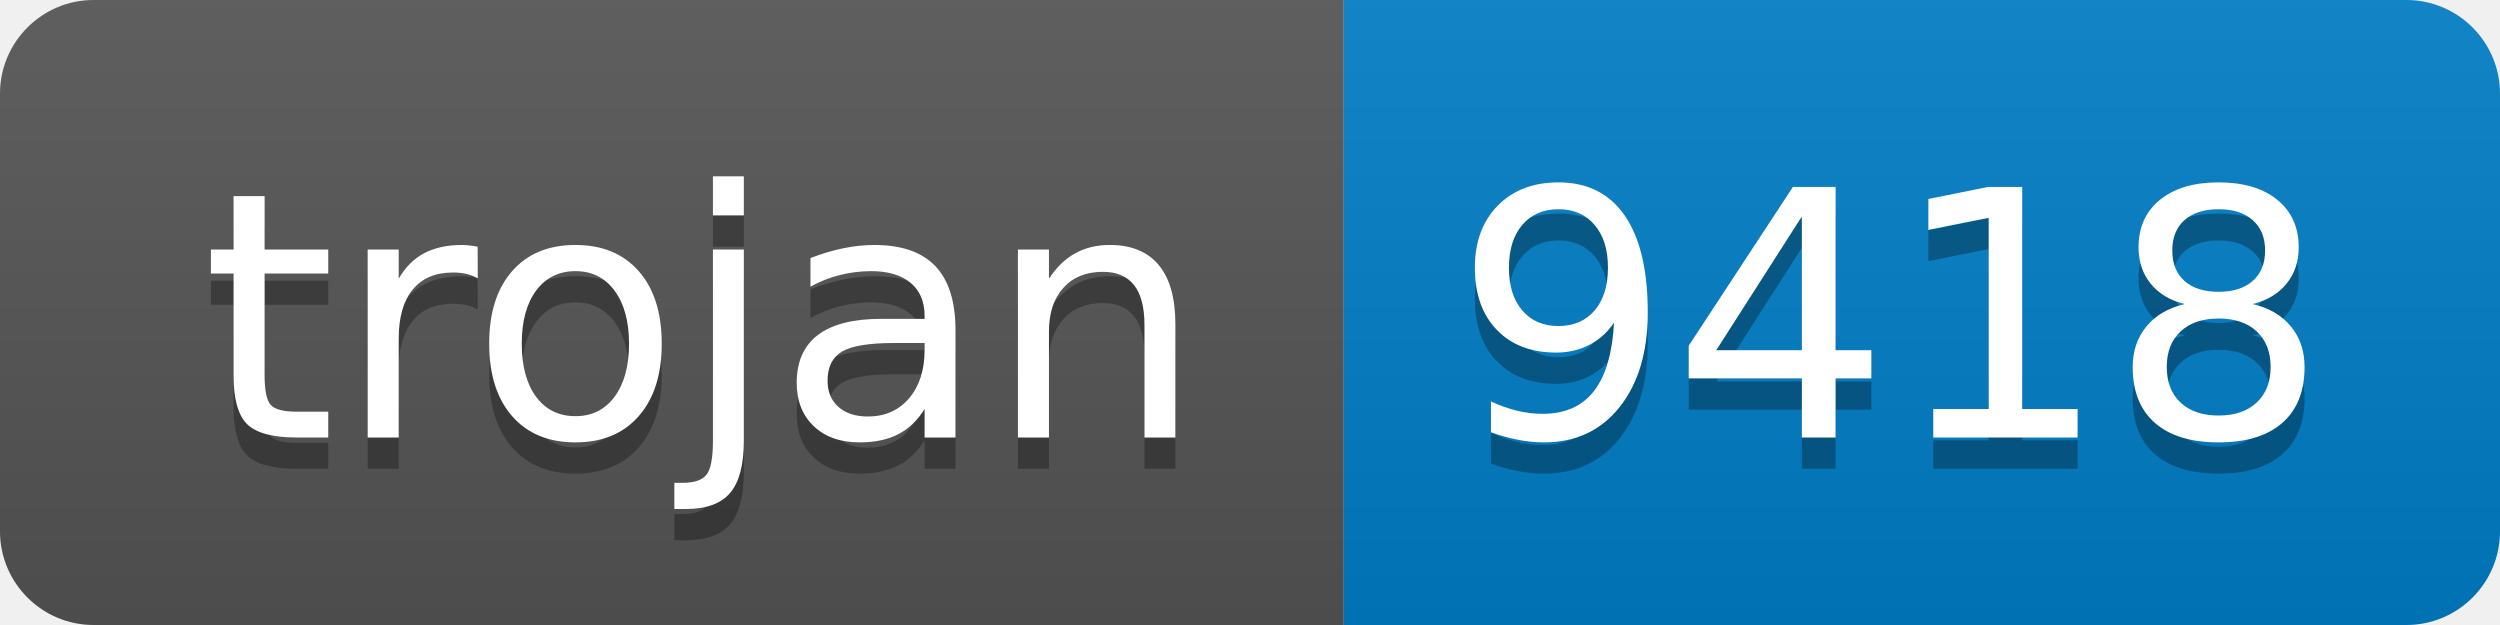
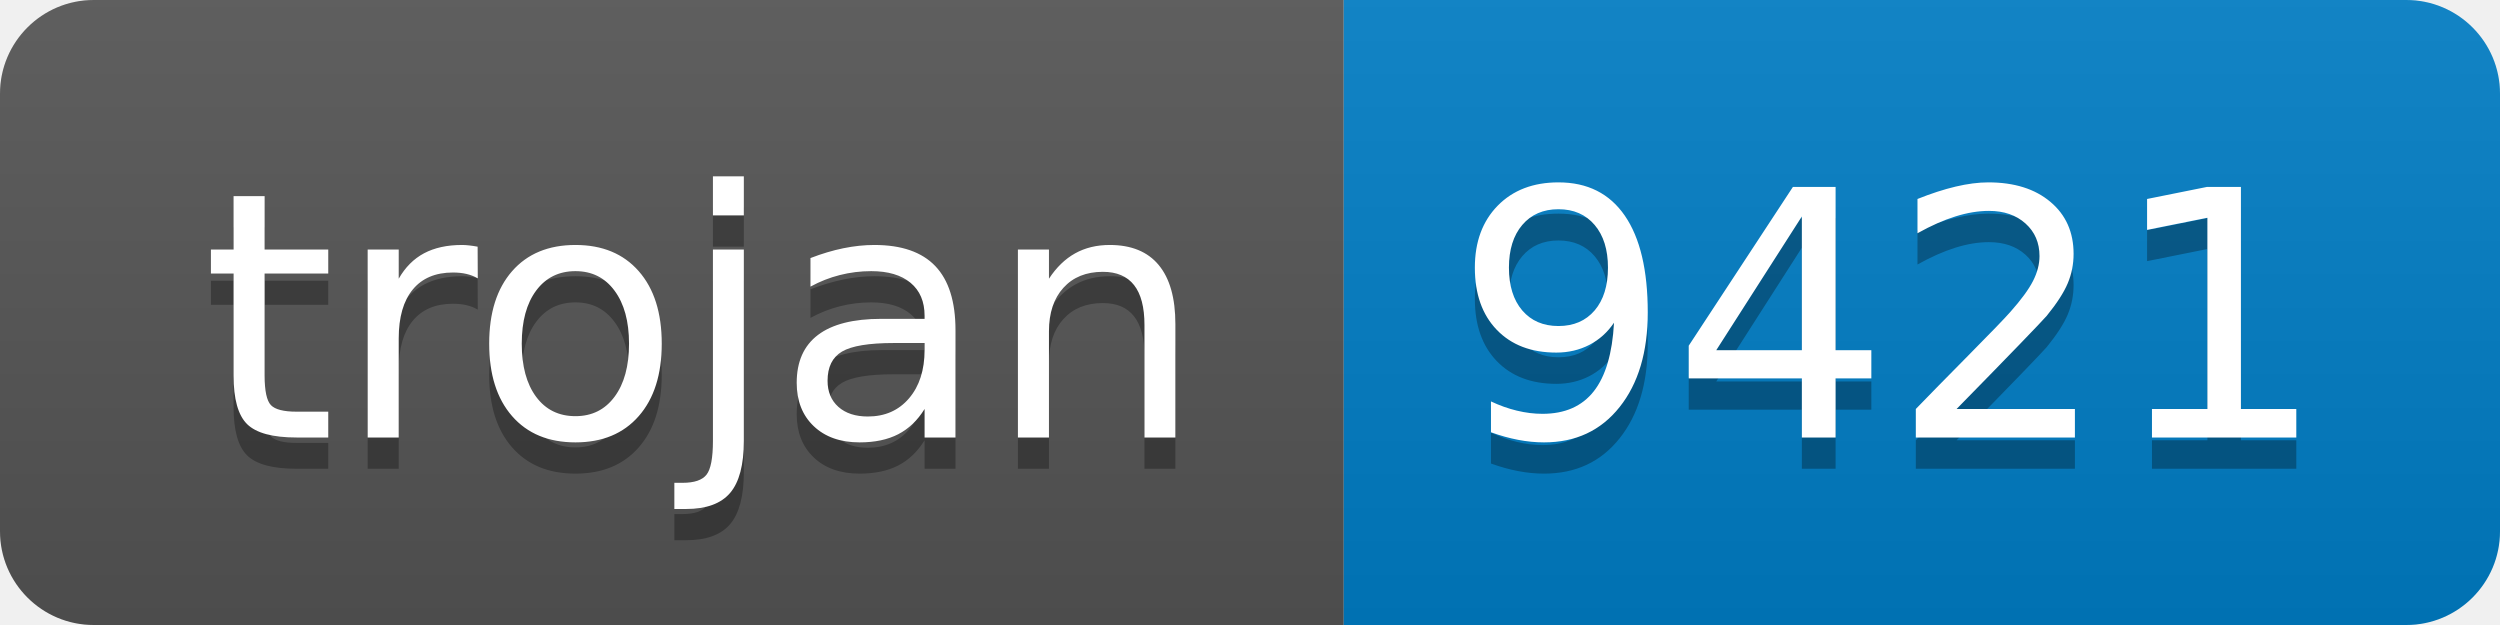
- <svg xmlns="http://www.w3.org/2000/svg" width="80" height="20" role="img" aria-label="trojan: 9418">
+ <svg xmlns="http://www.w3.org/2000/svg" width="80" height="20" role="img" aria-label="trojan: 9421">
  <linearGradient id="s" x2="0" y2="100%">
    <stop offset="0" stop-color="#bbb" stop-opacity=".1" />
    <stop offset="1" stop-opacity=".1" />
  </linearGradient>
  <clipPath id="r">
    <rect width="80" height="20" rx="3" fill="#fff" />
  </clipPath>
  <g clip-path="url(#r)">
    <rect width="43" height="20" fill="#555" />
    <rect x="43" width="37" height="20" fill="#007ec6" />
    <rect width="80" height="20" fill="url(#s)" />
  </g>
  <g fill="#fff" text-anchor="middle" font-family="Verdana,Geneva,DejaVu Sans,sans-serif" text-rendering="geometricPrecision" font-size="110">
    <text aria-hidden="true" x="225" y="150" fill="#010101" fill-opacity=".3" transform="scale(.1)" textLength="330">trojan</text>
    <text x="225" y="140" transform="scale(.1)" fill="#fff" textLength="330">trojan</text>
-     <text aria-hidden="true" x="605" y="150" fill="#010101" fill-opacity=".3" transform="scale(.1)" textLength="270">9418</text>
-     <text x="605" y="140" transform="scale(.1)" fill="#fff" textLength="270">9418</text>
+     <text aria-hidden="true" x="605" y="150" fill="#010101" fill-opacity=".3" transform="scale(.1)" textLength="270">9421</text>
+     <text x="605" y="140" transform="scale(.1)" fill="#fff" textLength="270">9421</text>
  </g>
</svg>
